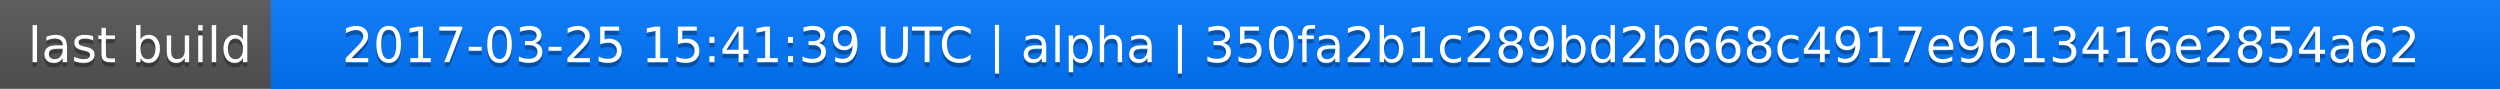
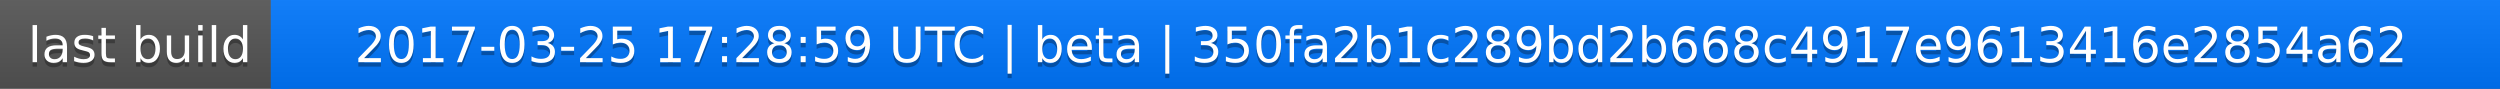
<svg xmlns="http://www.w3.org/2000/svg" width="563" height="20">
  <linearGradient id="a" x2="0" y2="100%">
    <stop offset="0" stop-color="#bbb" stop-opacity=".1" />
    <stop offset="1" stop-opacity=".1" />
  </linearGradient>
  <rect rx="0" width="563" height="20" fill="#555" />
  <rect rx="0" x="61" width="502" height="20" fill="#07f" />
  <path fill="#07f" d="M61 0h4v20h-4z" />
  <rect rx="0" width="563" height="20" fill="url(#a)" />
  <g fill="#fff" text-anchor="middle" font-family="DejaVu Sans,Verdana,Geneva,sans-serif" font-size="11">
    <text x="31.5" y="15" fill="#010101" fill-opacity=".3">last build</text>
    <text x="31.5" y="14">last build</text>
-     <text x="311" y="15" fill="#010101" fill-opacity=".3">2017-03-25 15:41:39 UTC | alpha | 350fa2b1c289bd2b668c4917e9613416e2854a62</text>
-     <text x="311" y="14">2017-03-25 15:41:39 UTC | alpha | 350fa2b1c289bd2b668c4917e9613416e2854a62</text>
+     <text x="311" y="15" fill="#010101" fill-opacity=".3">2017-03-25 17:28:59 UTC | beta | 350fa2b1c289bd2b668c4917e9613416e2854a62</text>
+     <text x="311" y="14">2017-03-25 17:28:59 UTC | beta | 350fa2b1c289bd2b668c4917e9613416e2854a62</text>
  </g>
</svg>
